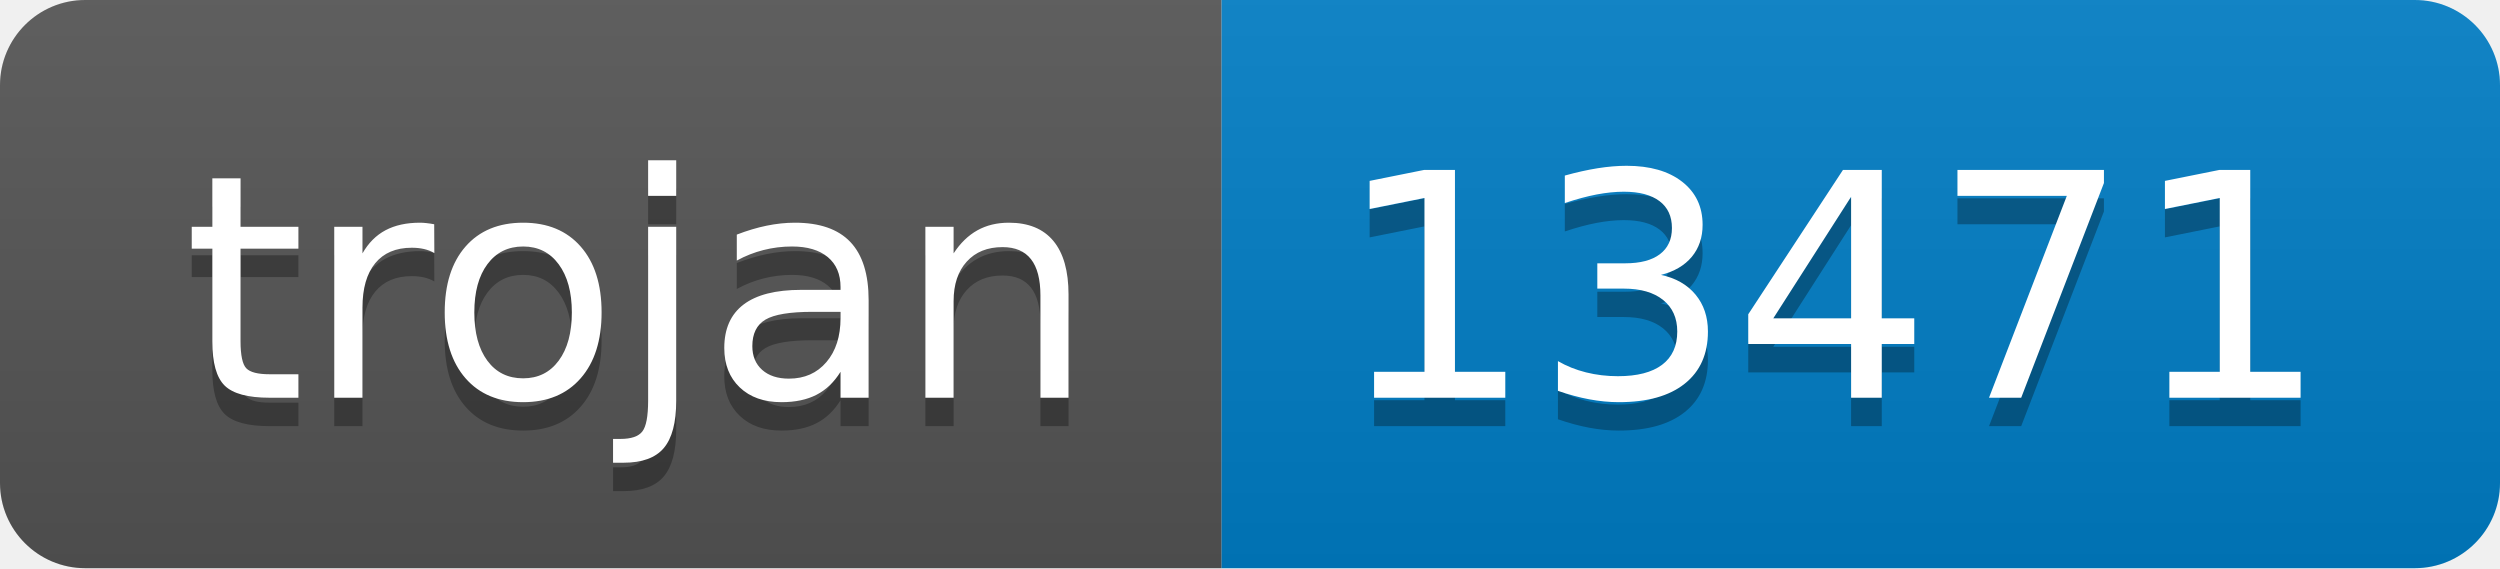
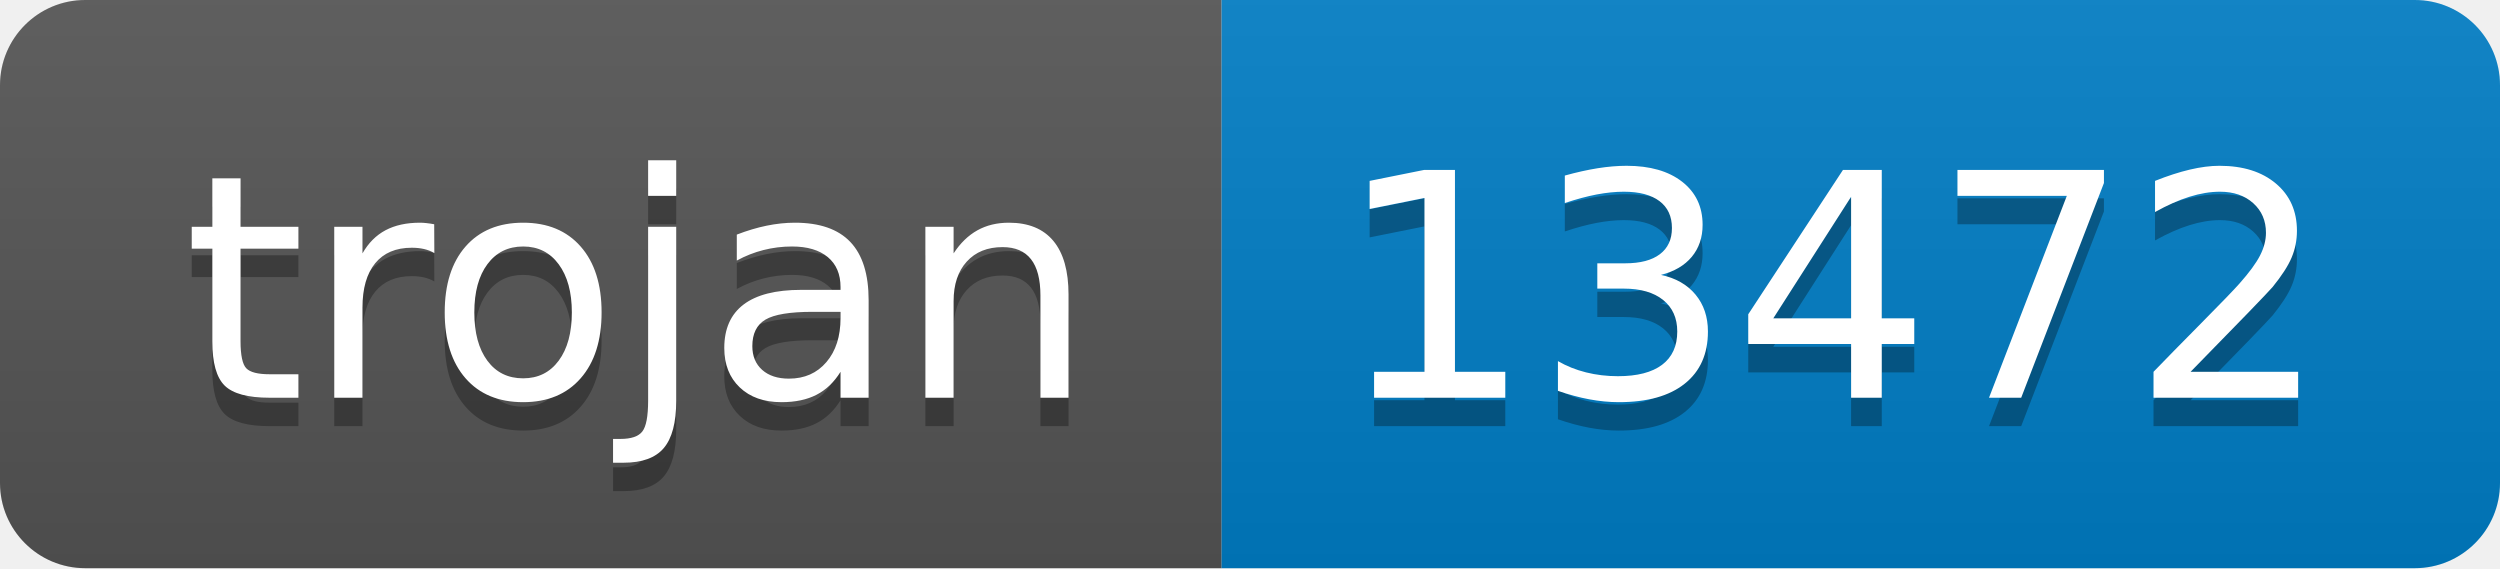
- <svg xmlns="http://www.w3.org/2000/svg" width="88" height="20" role="img" aria-label="trojan: 13471">
+ <svg xmlns="http://www.w3.org/2000/svg" width="88" height="20" role="img" aria-label="trojan: 13472">
  <linearGradient id="s" x2="0" y2="100%">
    <stop offset="0" stop-color="#bbb" stop-opacity=".1" />
    <stop offset="1" stop-opacity=".1" />
  </linearGradient>
  <clipPath id="r">
    <rect width="88" height="20" rx="3" fill="#fff" />
  </clipPath>
  <g clip-path="url(#r)">
    <rect width="43" height="20" fill="#555" />
    <rect x="43" width="45" height="20" fill="#007ec6" />
    <rect width="88" height="20" fill="url(#s)" />
  </g>
  <g fill="#fff" text-anchor="middle" font-family="Verdana,Geneva,DejaVu Sans,sans-serif" text-rendering="geometricPrecision" font-size="110">
    <text aria-hidden="true" x="225" y="150" fill="#010101" fill-opacity=".3" transform="scale(.1)" textLength="330">trojan</text>
    <text x="225" y="140" transform="scale(.1)" fill="#fff" textLength="330">trojan</text>
-     <text aria-hidden="true" x="645" y="150" fill="#010101" fill-opacity=".3" transform="scale(.1)" textLength="350">13471</text>
-     <text x="645" y="140" transform="scale(.1)" fill="#fff" textLength="350">13471</text>
+     <text aria-hidden="true" x="645" y="150" fill="#010101" fill-opacity=".3" transform="scale(.1)" textLength="350">13472</text>
+     <text x="645" y="140" transform="scale(.1)" fill="#fff" textLength="350">13472</text>
  </g>
</svg>
